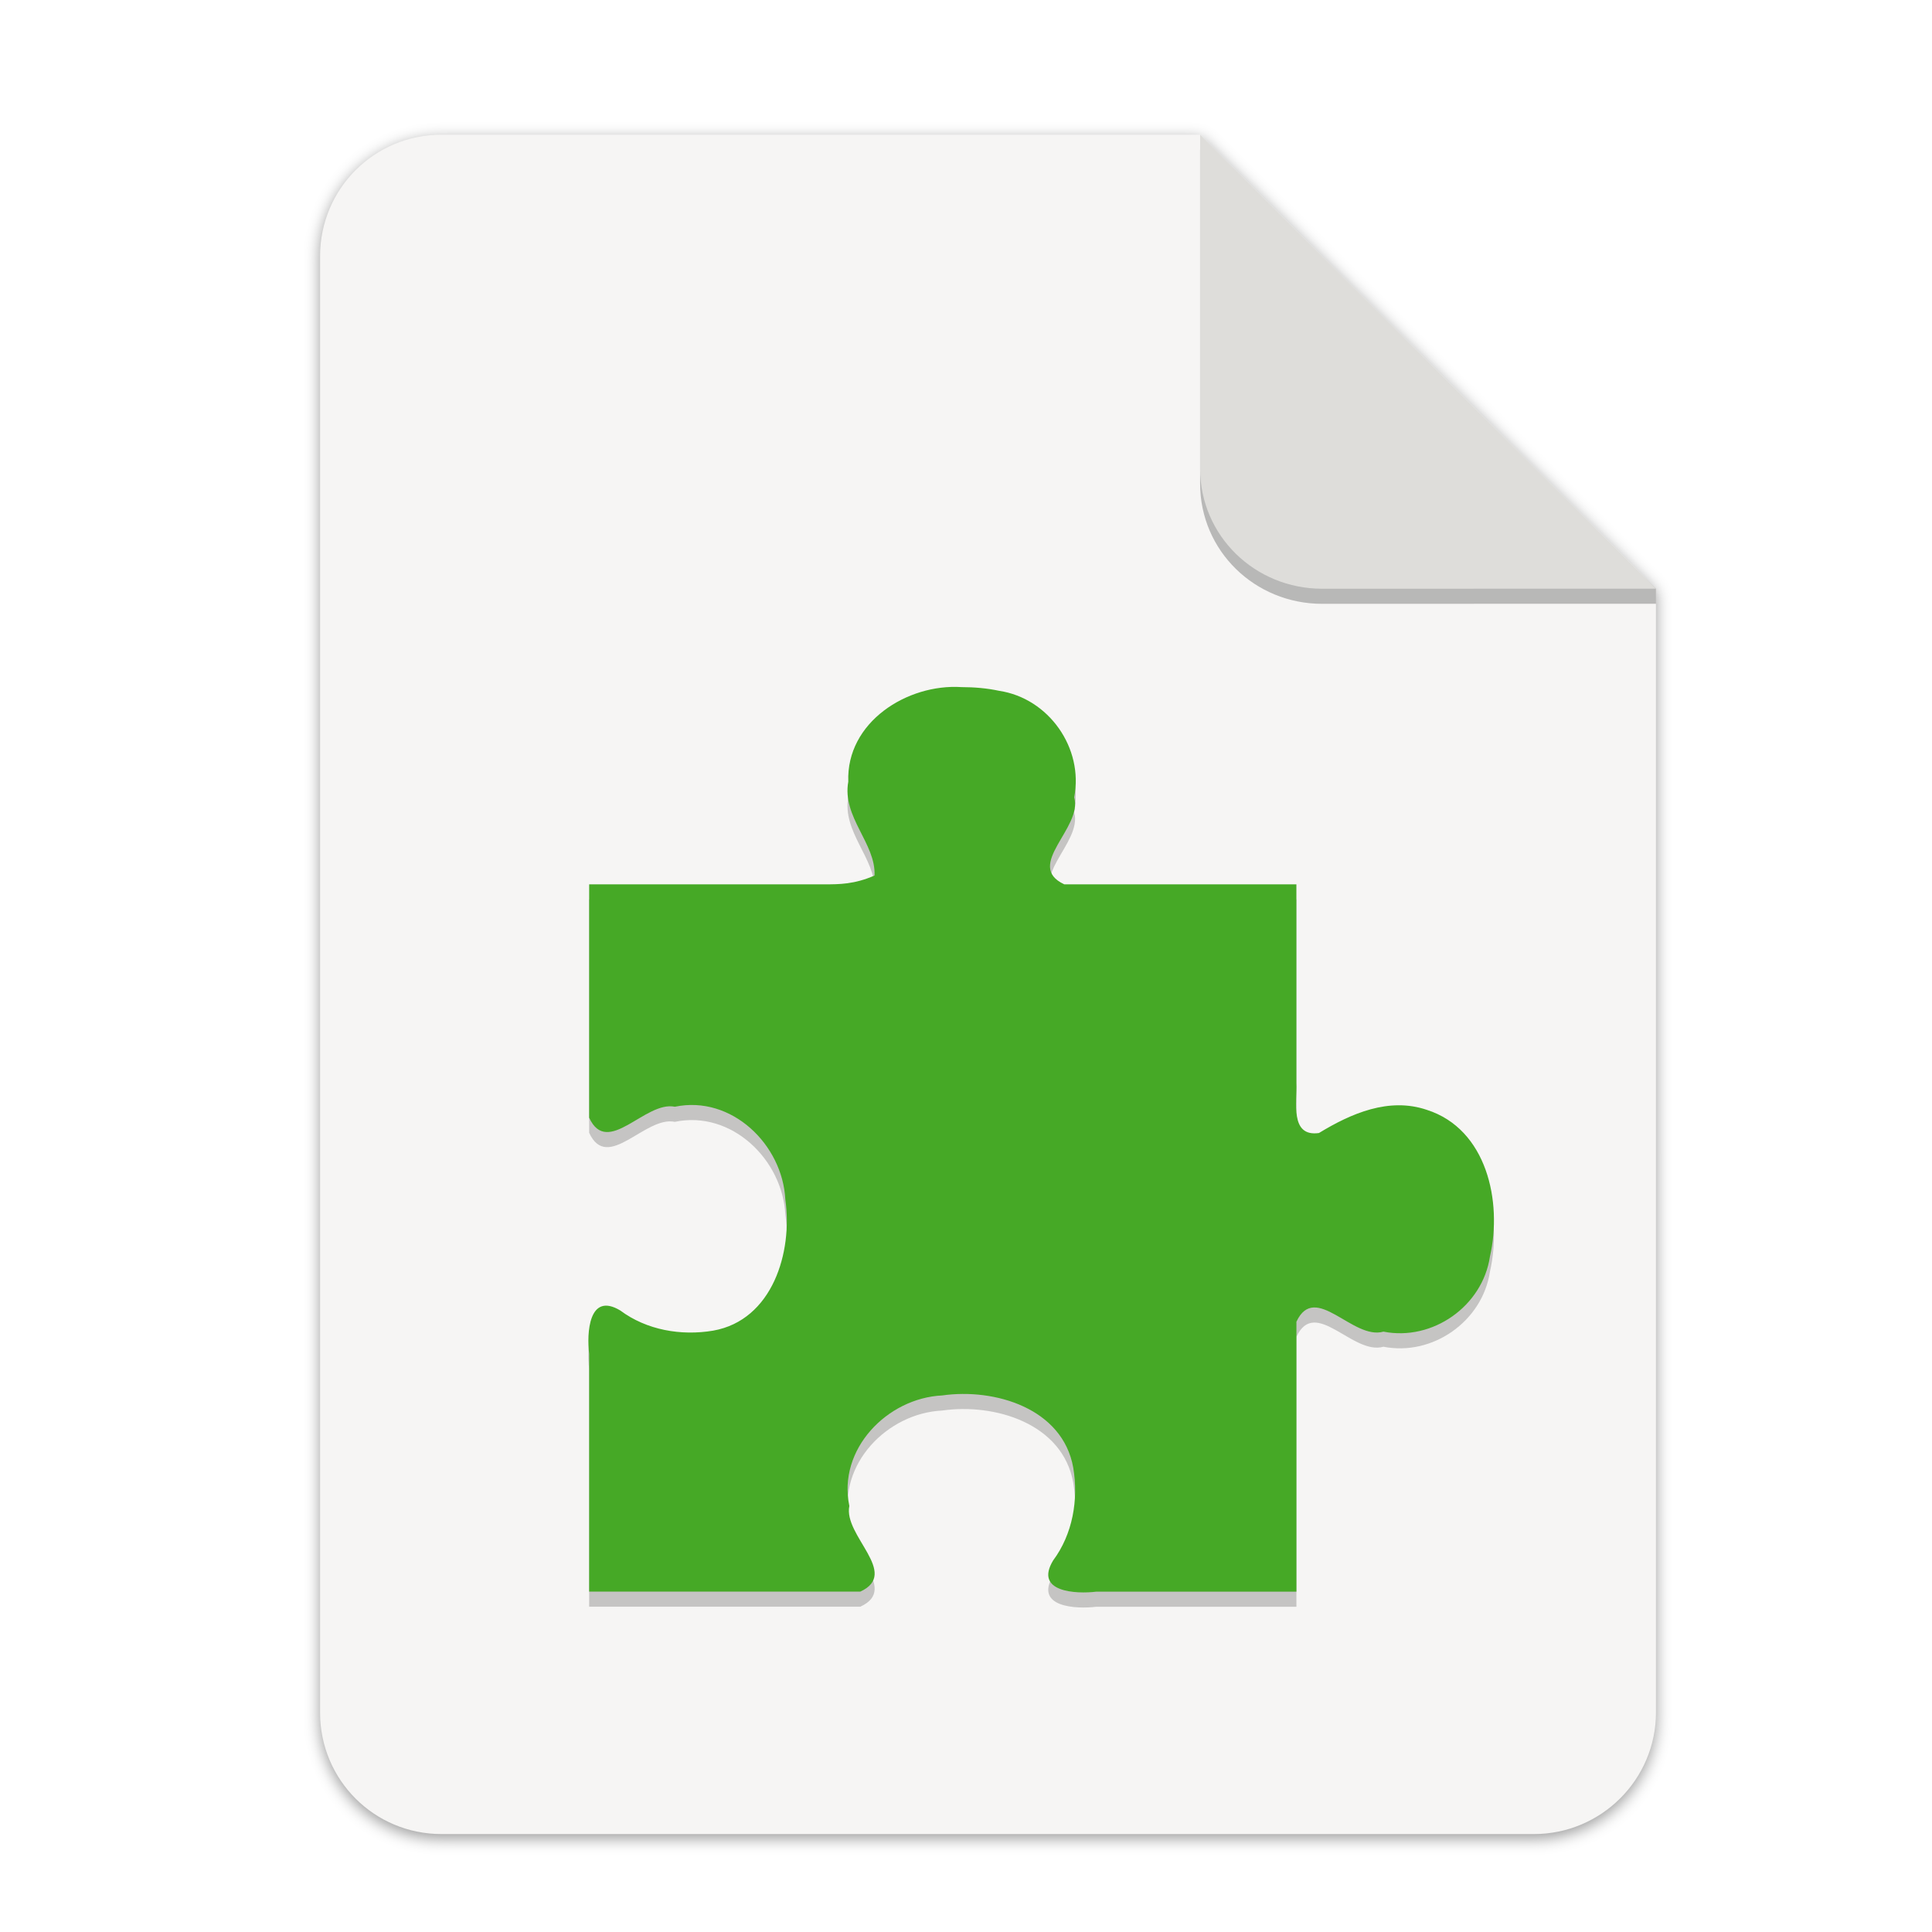
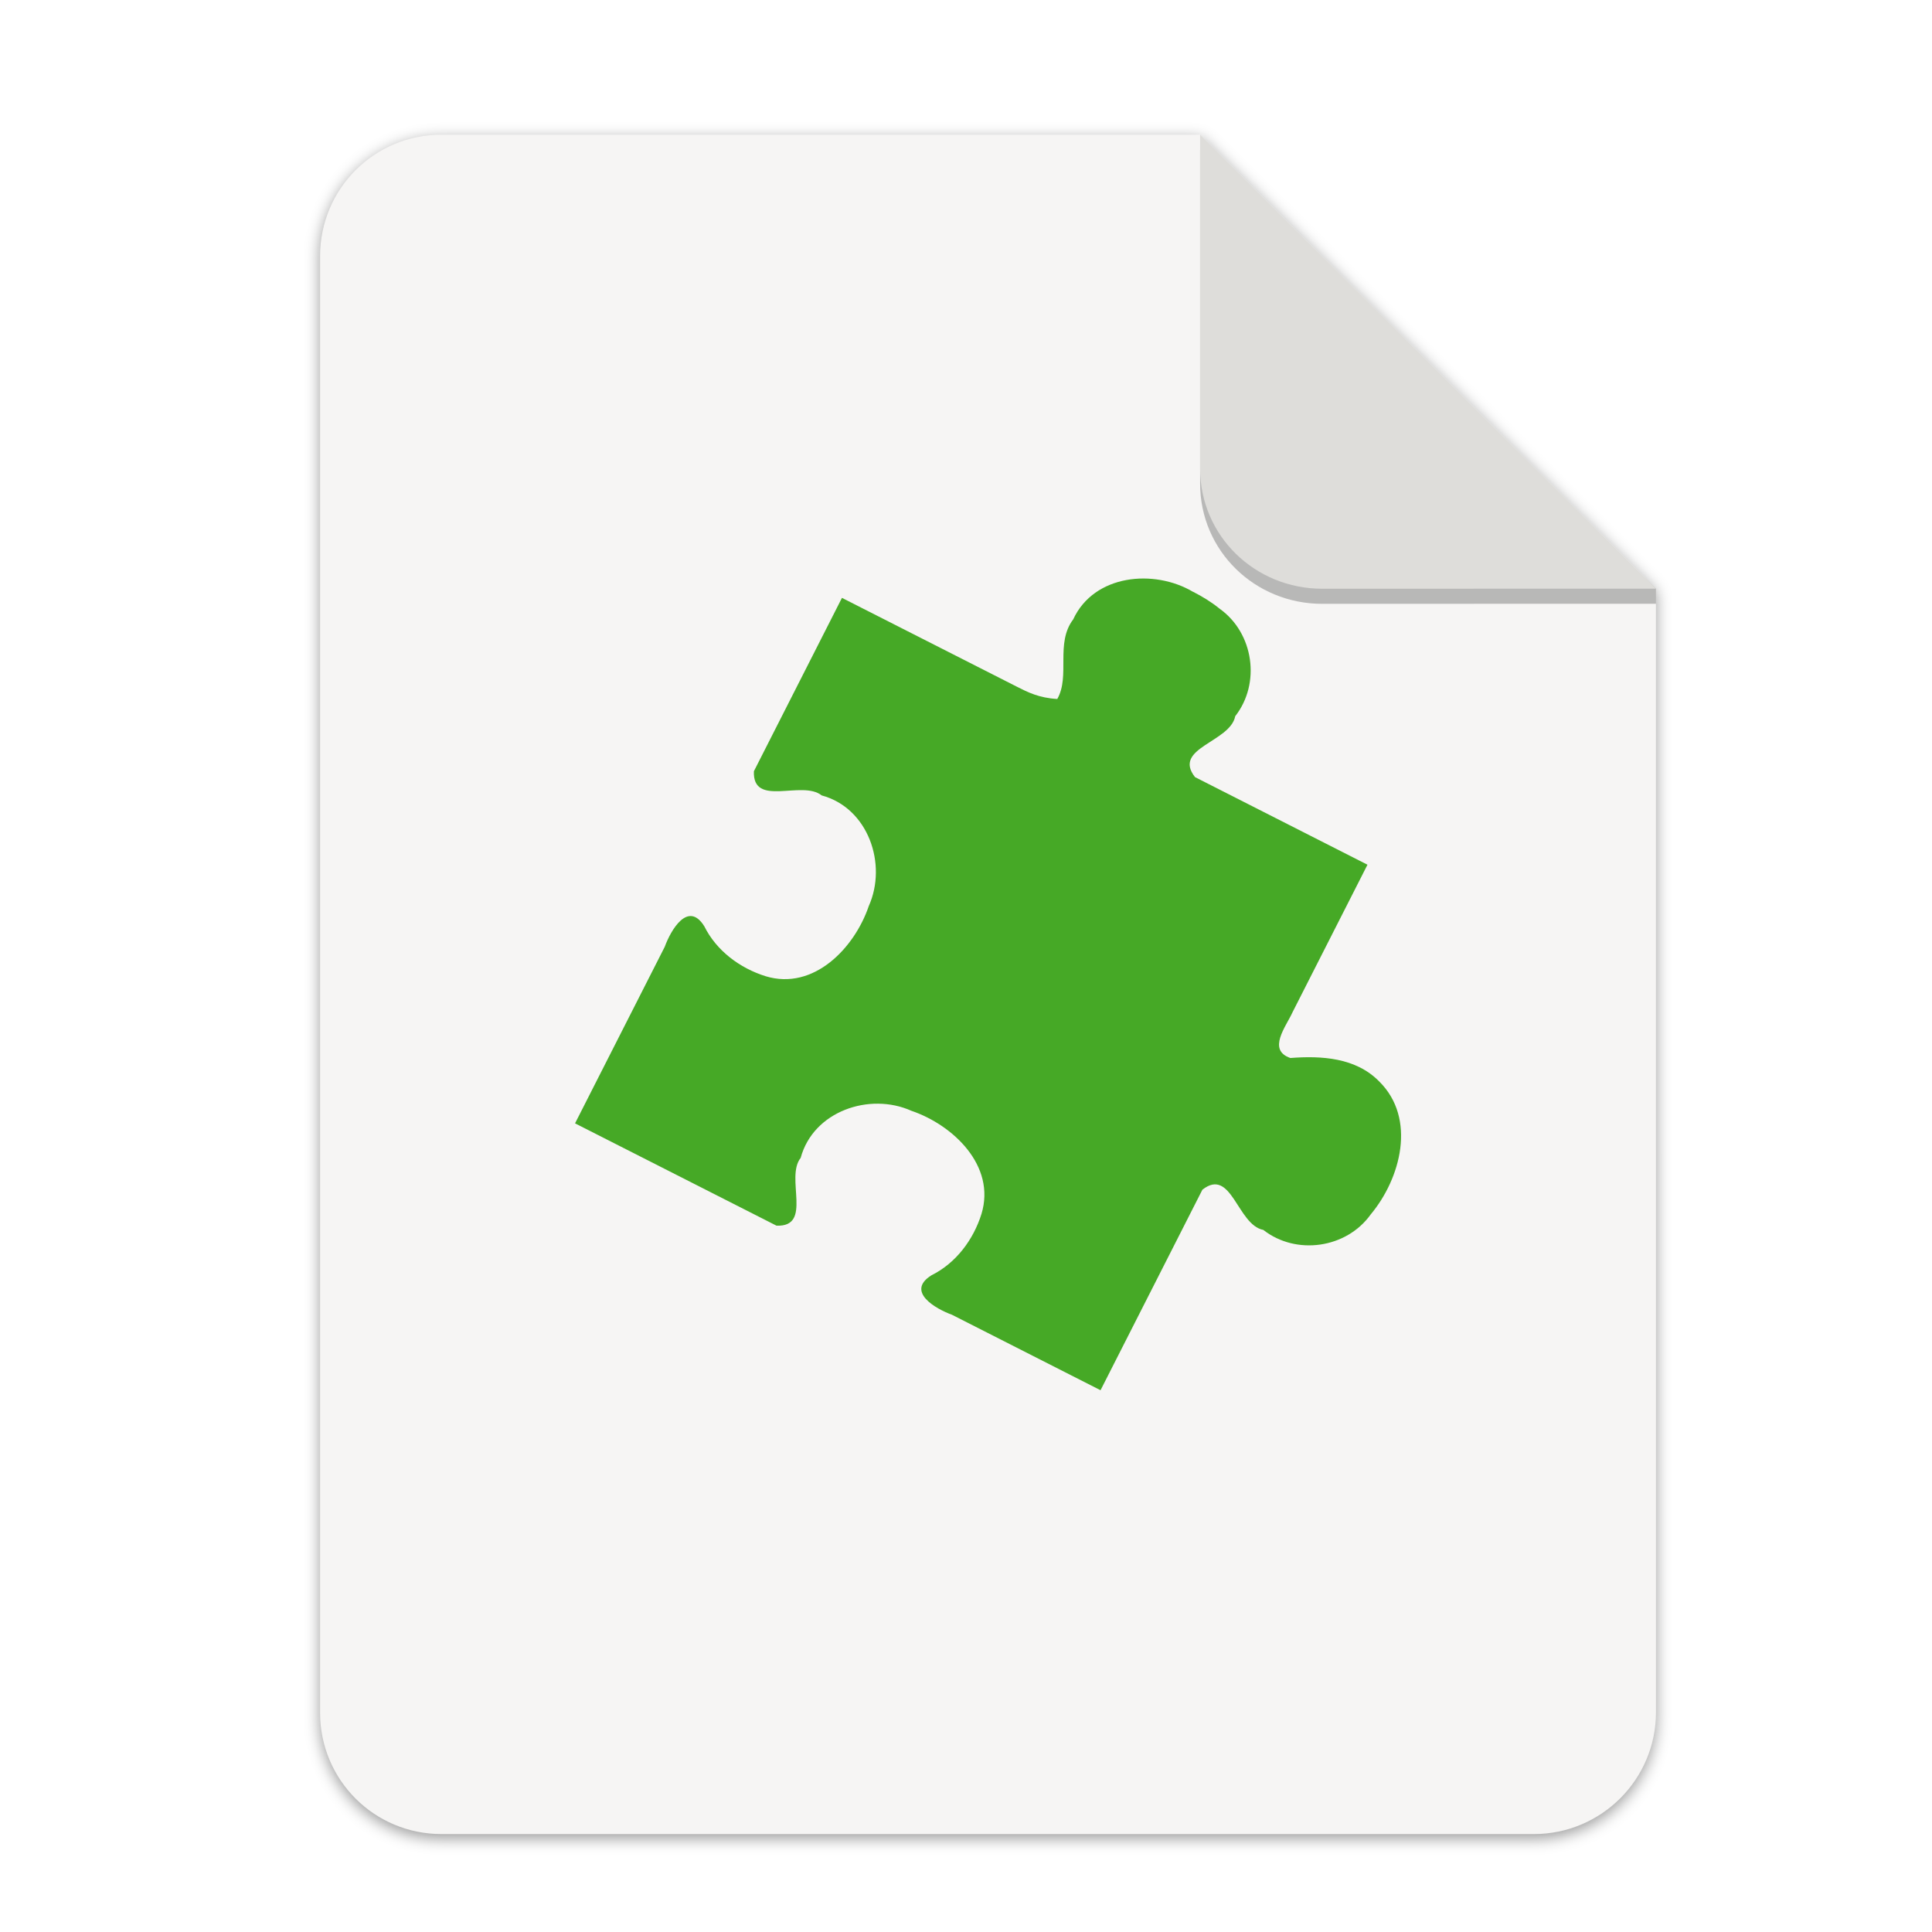
<svg xmlns="http://www.w3.org/2000/svg" width="256" height="256" version="1.1" viewBox="0 0 67.73 67.73" id="svg37">
  <defs id="defs17">
    <linearGradient id="linearGradient4226" x1="529.655" x2="-35.31" y1="401.584" y2="119.093" gradientTransform="matrix(0 -.1198893 .1198859 0 .36278 292.5483)" gradientUnits="userSpaceOnUse">
      <stop style="stop-color:#f2f2f2" offset="0" id="stop2" />
      <stop style="stop-color:#f9f9f9" offset="1" id="stop4" />
    </linearGradient>
    <linearGradient id="linearGradient4358" x1="88" x2="488" y1="88" y2="488" gradientUnits="userSpaceOnUse">
      <stop style="stop-color:#000000;stop-opacity:.588" offset="0" id="stop7" />
      <stop style="stop-color:#000000;stop-opacity:0" offset=".88" id="stop9" />
      <stop style="stop-color:#000000" offset="1" id="stop11" />
    </linearGradient>
    <filter id="filter4346" x="-.01" y="-.01" width="1.026" height="1.022" style="color-interpolation-filters:sRGB">
      <feGaussianBlur stdDeviation="2.12" id="feGaussianBlur14" />
    </filter>
    <filter style="color-interpolation-filters:sRGB" id="filter16020-3" x="-0.014" width="1.027" y="-0.011" height="1.021">
      <feGaussianBlur stdDeviation="2" id="feGaussianBlur16022-6" />
    </filter>
    <filter id="filter4346-3" x="-0.01" y="-0.01" width="1.026" height="1.022" style="color-interpolation-filters:sRGB">
      <feGaussianBlur stdDeviation="2.12" id="feGaussianBlur14-6" />
    </filter>
    <linearGradient id="linearGradient4226-5" x1="529.655" x2="-35.31" y1="401.584" y2="119.093" gradientTransform="matrix(0,-0.1198893,-0.1198859,0,67.01645,292.5483)" gradientUnits="userSpaceOnUse">
      <stop style="stop-color:#76c22b" offset="0" id="stop2-6" />
      <stop style="stop-color:#a6d74f" offset="1" id="stop4-2" />
    </linearGradient>
  </defs>
  <g transform="matrix(0.1329783,0,0,0.1329783,0.6058244,28.61488)" style="display:inline;stroke-width:0.25;enable-background:new" id="g17498">
    <g transform="translate(0,-3.4178172e-6)" style="display:inline;stroke-width:0.25;enable-background:new" id="g17498-7">
      <path style="display:inline;opacity:0.4;fill:#000000;fill-opacity:1;stroke:none;stroke-width:0.5;stroke-linejoin:round;stroke-miterlimit:4;stroke-dasharray:none;stroke-opacity:1;filter:url(#filter16020-3);enable-background:new" clip-path="none" d="m 111.828,-178.55 h 200 L 432,-58.879 432.005,237.361 c 3.1e-4,17.728 -14.449,32.088 -32.177,32.088 h -288 c -17.728,0 -32,-14.272 -32,-32 v -384 c 0,-17.728 14.272,-32 32,-32 z" id="path6869-5" />
      <path id="rect2069-3" d="m 111.828,-179.672 h 200 L 432,-60 l 0.005,296.24 c 3.1e-4,17.728 -14.449,32.088 -32.177,32.088 h -288 c -17.728,0 -32,-14.272 -32,-32 v -384 c 0,-17.728 14.272,-32 32,-32 z" clip-path="none" style="display:inline;opacity:1;fill:#f6f5f4;fill-opacity:1;stroke:none;stroke-width:0.5;stroke-linejoin:round;stroke-miterlimit:4;stroke-dasharray:none;stroke-opacity:1;enable-background:new" />
      <path style="display:inline;opacity:0.25;vector-effect:none;fill:#000000;fill-opacity:1;stroke:none;stroke-width:0.5;stroke-linecap:butt;stroke-linejoin:round;stroke-miterlimit:4;stroke-dasharray:none;stroke-dashoffset:0;stroke-opacity:1;enable-background:new" d="m 311.828,-175.692 v 88 c 0,17.728 14.442,31.694 32.17,31.694 L 432,-56.021 V -60 Z" id="path836" />
      <path id="rect26812-5" d="m 311.828,-179.672 v 88 c 0,17.728 14.442,31.694 32.17,31.694 L 432,-60 Z" style="display:inline;opacity:1;vector-effect:none;fill:#deddda;fill-opacity:1;stroke:none;stroke-width:0.5;stroke-linecap:butt;stroke-linejoin:round;stroke-miterlimit:4;stroke-dasharray:none;stroke-dashoffset:0;stroke-opacity:1;enable-background:new" />
      <g transform="matrix(7.520022,0,0,7.520022,-389.9314,-1927.643)" id="g37">
-         <path id="path845" style="fill:#000000;stroke-width:0.976;fill-opacity:1;opacity:0.2" d="m 84.961,252.337 c -1.907,-0.126 -4.053,1.228 -3.976,3.315 -0.226,1.242 0.972,2.169 0.92,3.29 -0.705,0.309 -1.242,0.309 -1.739,0.309 h -8.265 c 0,2.383 3e-6,5.798 3e-6,8.181 0.645,1.405 1.963,-0.601 3.003,-0.384 1.989,-0.416 3.778,1.327 3.874,3.253 0.264,1.838 -0.447,4.226 -2.529,4.596 -1.123,0.19 -2.332,-0.018 -3.255,-0.705 -1.111,-0.671 -1.182,0.801 -1.093,1.521 v 8.333 h 9.505 c 1.405,-0.645 -0.601,-1.963 -0.384,-3.003 -0.416,-1.988 1.327,-3.78 3.253,-3.874 1.838,-0.264 4.226,0.447 4.596,2.53 0.19,1.123 -0.018,2.332 -0.705,3.255 -0.671,1.111 0.801,1.182 1.521,1.093 h 7.008 v -9.462 c 0.661,-1.417 1.977,0.656 3.051,0.347 1.725,0.339 3.473,-0.893 3.733,-2.63 0.44,-1.921 -0.106,-4.47 -2.209,-5.144 -1.332,-0.454 -2.66,0.126 -3.785,0.811 -1.035,0.146 -0.758,-1.107 -0.791,-1.753 0,-1.977 -2e-6,-4.988 -2e-6,-6.965 h -8.137 c -1.417,-0.661 0.656,-1.977 0.347,-3.051 0.339,-1.725 -0.893,-3.473 -2.63,-3.733 -0.432,-0.093 -0.875,-0.129 -1.316,-0.13 z" />
-         <path d="m 84.961,251.808 c -1.907,-0.126 -4.053,1.228 -3.976,3.315 -0.226,1.242 0.972,2.169 0.92,3.29 -0.705,0.309 -1.242,0.309 -1.739,0.309 h -8.265 c 0,2.383 3e-6,5.798 3e-6,8.181 0.645,1.405 1.963,-0.601 3.003,-0.384 1.989,-0.416 3.778,1.327 3.874,3.253 0.264,1.838 -0.447,4.226 -2.529,4.596 -1.123,0.19 -2.332,-0.018 -3.255,-0.705 -1.111,-0.671 -1.182,0.801 -1.093,1.521 v 8.333 h 9.505 c 1.405,-0.645 -0.601,-1.963 -0.384,-3.003 -0.416,-1.988 1.327,-3.78 3.253,-3.874 1.838,-0.264 4.226,0.447 4.596,2.53 0.19,1.123 -0.018,2.332 -0.705,3.255 -0.671,1.111 0.801,1.182 1.521,1.093 h 7.008 v -9.462 c 0.661,-1.417 1.977,0.656 3.051,0.347 1.725,0.339 3.473,-0.893 3.733,-2.63 0.44,-1.921 -0.106,-4.47 -2.209,-5.144 -1.332,-0.454 -2.66,0.126 -3.785,0.811 -1.035,0.146 -0.758,-1.107 -0.791,-1.753 0,-1.977 -2e-6,-4.988 -2e-6,-6.965 h -8.137 c -1.417,-0.661 0.656,-1.977 0.347,-3.051 0.339,-1.725 -0.893,-3.473 -2.63,-3.733 -0.432,-0.093 -0.875,-0.129 -1.316,-0.13 z" style="fill:#46a926;stroke-width:0.976" id="path29" />
+         <path d="m 93.075,248.47 c -1.369,-0.813 -3.475,-0.617 -4.205,0.963 -0.636,0.838 -0.096,1.978 -0.558,2.791 -0.641,-0.036 -1.039,-0.239 -1.408,-0.426 l -6.141,-3.119 c -0.899,1.77 -2.188,4.308 -3.087,6.078 -0.051,1.287 1.685,0.294 2.377,0.848 1.635,0.441 2.307,2.412 1.65,3.879 -0.497,1.465 -1.927,2.972 -3.614,2.46 -0.906,-0.283 -1.726,-0.894 -2.152,-1.752 -0.572,-0.917 -1.18,0.149 -1.386,0.718 l -3.145,6.191 7.062,3.587 c 1.287,0.051 0.294,-1.685 0.848,-2.377 0.441,-1.634 2.412,-2.307 3.879,-1.651 1.465,0.498 2.971,1.927 2.46,3.614 -0.283,0.906 -0.894,1.726 -1.752,2.152 -0.917,0.572 0.149,1.18 0.718,1.386 l 5.207,2.645 3.571,-7.03 c 1.026,-0.804 1.221,1.234 2.136,1.41 1.153,0.903 2.917,0.647 3.766,-0.545 1.052,-1.261 1.608,-3.361 0.3,-4.656 -0.819,-0.84 -2.024,-0.91 -3.118,-0.826 -0.824,-0.282 -0.146,-1.109 0.074,-1.601 0.746,-1.469 1.882,-3.706 2.629,-5.175 l -6.046,-3.071 c -0.804,-1.026 1.234,-1.221 1.41,-2.136 0.903,-1.153 0.647,-2.917 -0.545,-3.766 -0.286,-0.232 -0.601,-0.426 -0.929,-0.593 z" style="fill:#46a926;stroke-width:0.976" id="path29" />
      </g>
    </g>
  </g>
</svg>
